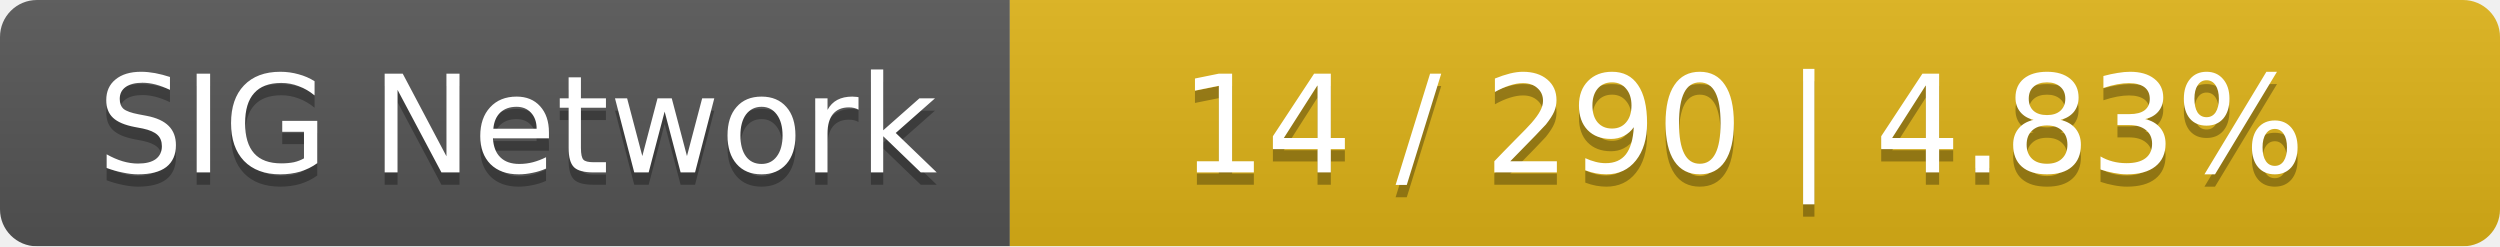
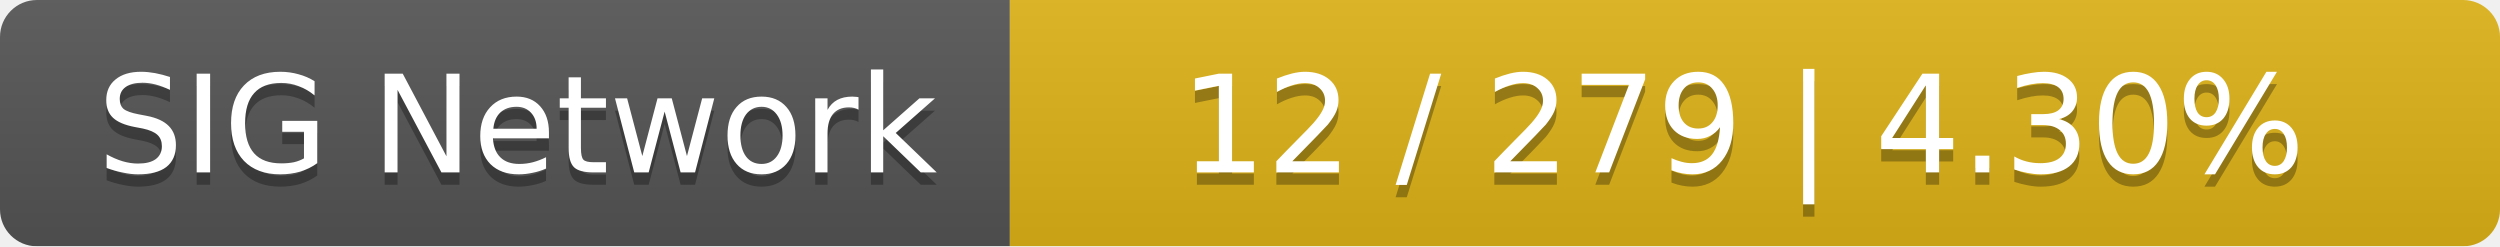
<svg xmlns="http://www.w3.org/2000/svg" width="203" height="20">
  <linearGradient id="smooth" x2="0" y2="100%">
    <stop offset="0" stop-color="#bbb" stop-opacity=".1" />
    <stop offset="1" stop-opacity=".1" />
  </linearGradient>
  <mask id="round">
    <rect width="203" height="20" rx="3" fill="#fff" />
  </mask>
  <g mask="url(#round)">
    <rect width="82" height="20" fill="#555" />
    <rect x="82" width="121" height="20" fill="#dfb317" />
    <rect width="203" height="20" fill="url(#smooth)" />
  </g>
  <g fill="#fff" text-anchor="middle" font-family="DejaVu Sans,Verdana,Geneva,sans-serif" font-size="11">
    <text x="42" y="15" fill="#010101" fill-opacity=".3">SIG Network</text>
    <text x="42" y="14">SIG Network</text>
-     <text x="141.5" y="15" fill="#010101" fill-opacity=".3">14 / 290    |    4.83%</text>
-     <text x="141.5" y="14">14 / 290    |    4.83%</text>
+     <text x="141.5" y="15" fill="#010101" fill-opacity=".3">12 / 279    |    4.30%</text>
+     <text x="141.5" y="14">12 / 279    |    4.30%</text>
  </g>
</svg>
